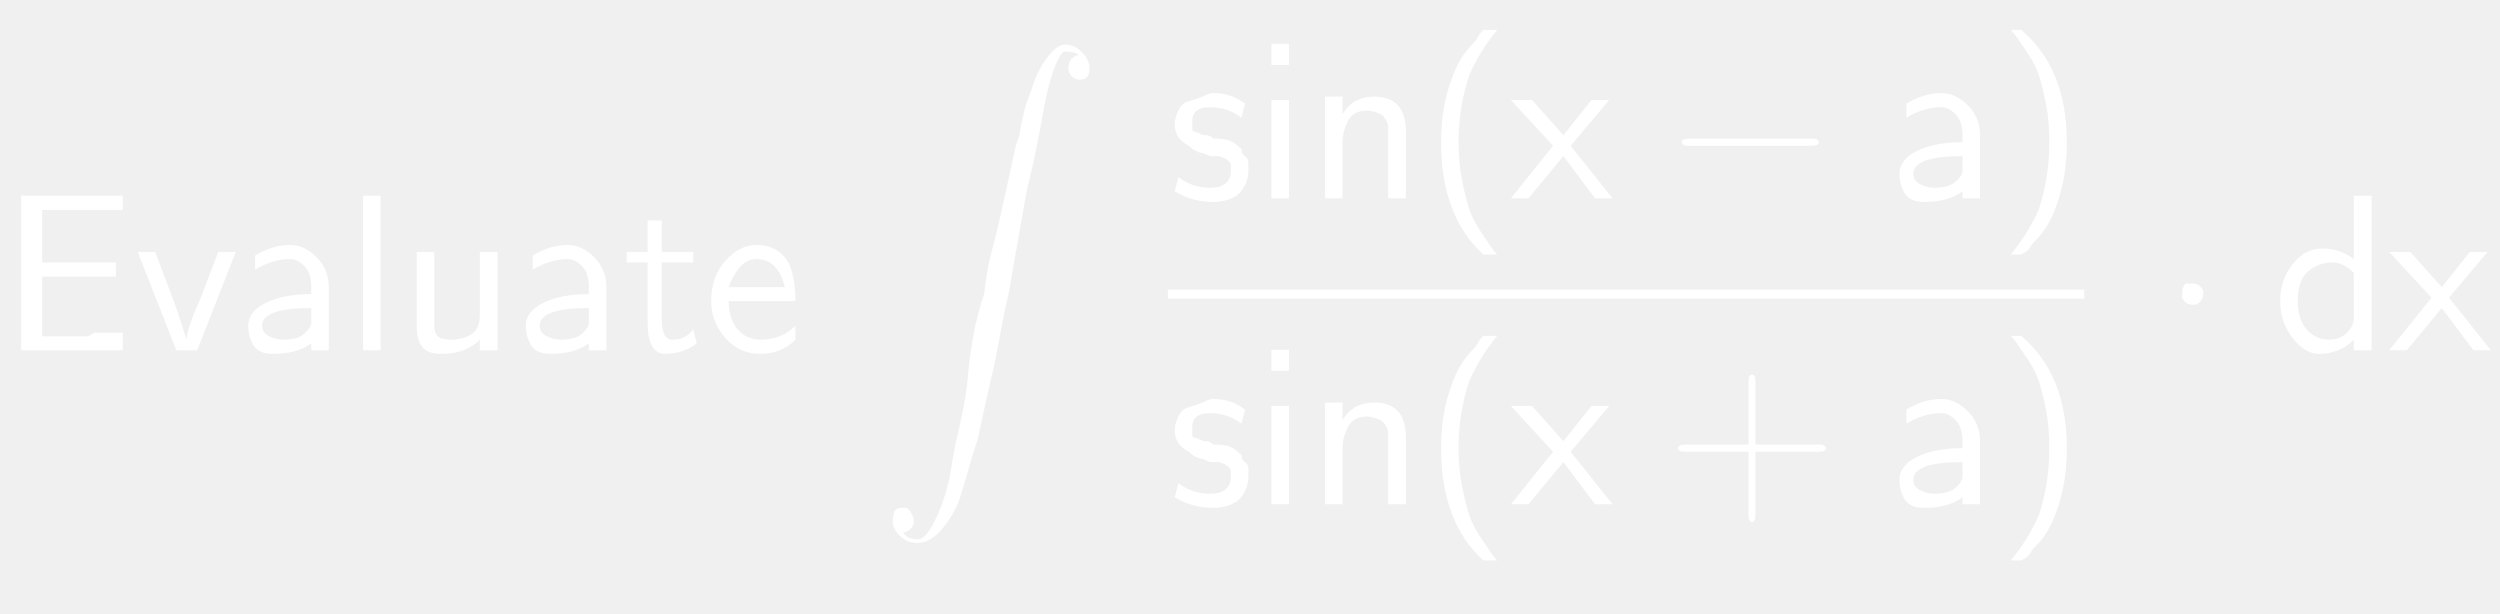
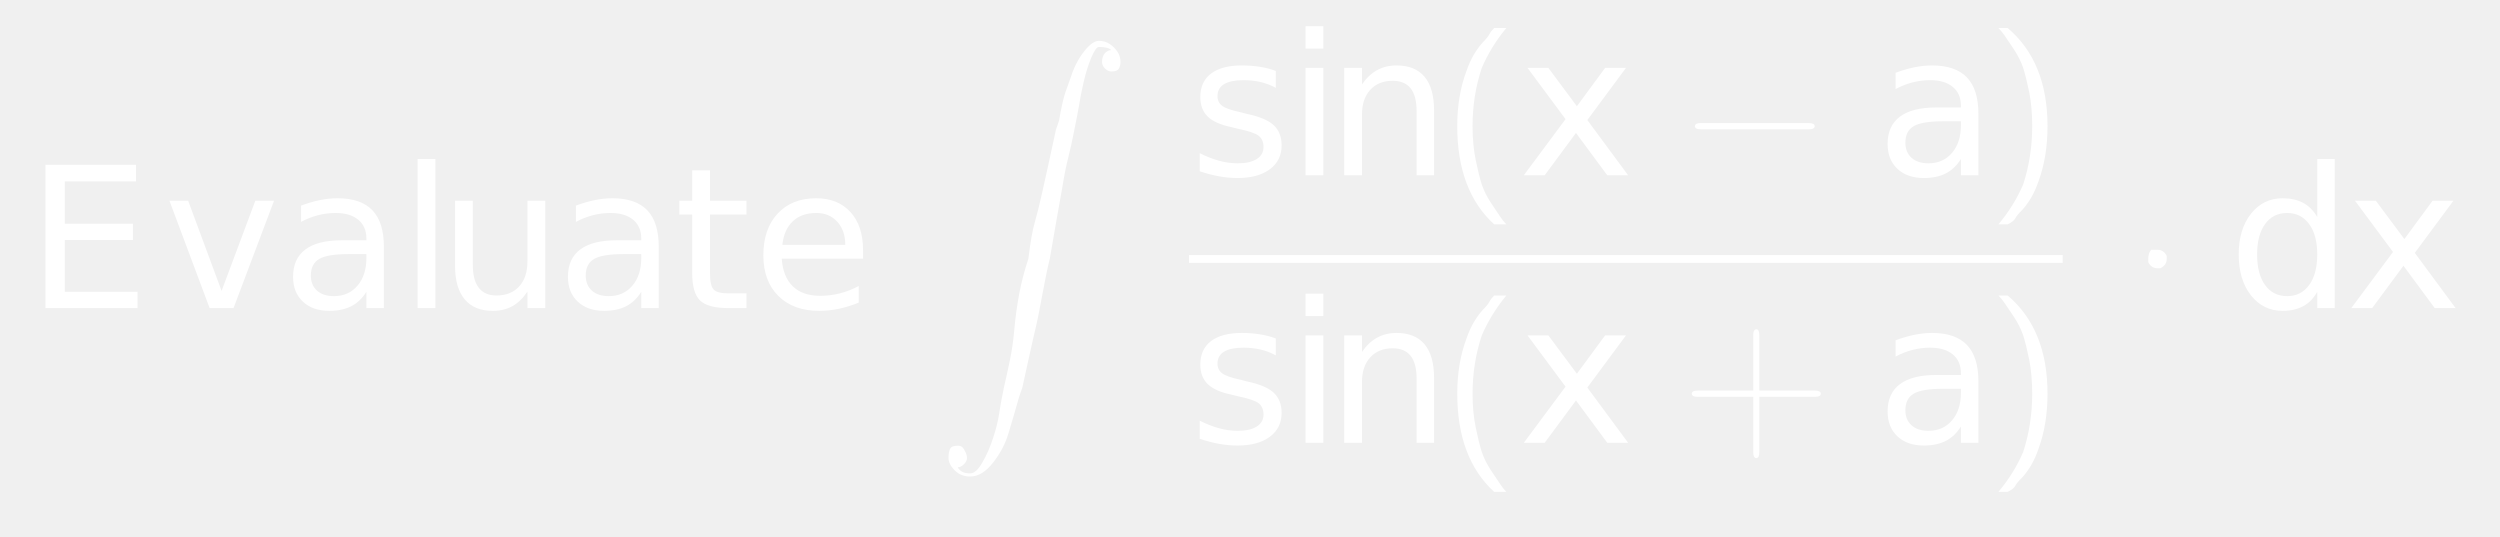
- <svg xmlns="http://www.w3.org/2000/svg" style="fill-opacity:1; color-rendering:auto; color-interpolation:auto; stroke:black; text-rendering:auto; stroke-linecap:square; stroke-miterlimit:10; stroke-opacity:1; shape-rendering:auto; fill:black; stroke-dasharray:none; font-weight:normal; stroke-width:1; font-family:'Dialog'; font-style:normal; stroke-linejoin:miter; font-size:12; stroke-dashoffset:0; image-rendering:auto;" width="167" height="41">
+ <svg xmlns="http://www.w3.org/2000/svg" style="fill-opacity:1; color-rendering:auto; color-interpolation:auto; stroke:black; text-rendering:auto; stroke-linecap:square; stroke-miterlimit:10; stroke-opacity:1; shape-rendering:auto; fill:black; stroke-dasharray:none; font-weight:normal; stroke-width:1; font-family:'Dialog'; font-style:normal; stroke-linejoin:miter; font-size:12; stroke-dashoffset:0; image-rendering:auto;" width="191" height="41">
  <defs id="genericDefs" />
  <g>
-     <g transform="scale(15,15) translate(0,1.5598)" style="font-size:1; fill:white; text-rendering:geometricPrecision; color-rendering:optimizeQuality; image-rendering:optimizeQuality; font-family:'jlm_cmss10'; color-interpolation:linearRGB; stroke:white;">
-       <path style="stroke:none;" d="M0.516 -0.328 L0.188 -0.328 L0.188 -0.062 L0.391 -0.062 Q0.391 -0.062 0.406 -0.07 Q0.422 -0.078 0.422 -0.078 L0.547 -0.078 L0.547 0 L0.094 0 L0.094 -0.688 L0.547 -0.688 L0.547 -0.625 L0.359 -0.625 Q0.344 -0.625 0.336 -0.625 Q0.328 -0.625 0.328 -0.625 L0.188 -0.625 L0.188 -0.391 L0.516 -0.391 L0.516 -0.328 Z" />
+     <g transform="scale(15,15) translate(0.1333,1.5692) scale(0.1,0.1)" style="fill:white; text-rendering:geometricPrecision; color-rendering:optimizeQuality; image-rendering:optimizeQuality; color-interpolation:linearRGB; stroke:white;">
+       <path style="stroke:none;" d="M0.984 -7.297 L5.594 -7.297 L5.594 -6.453 L1.969 -6.453 L1.969 -4.297 L5.438 -4.297 L5.438 -3.469 L1.969 -3.469 L1.969 -0.828 L5.672 -0.828 L5.672 0 L0.984 0 L0.984 -7.297 ZM7.297 -5.469 L8.25 -5.469 L9.953 -0.875 L11.672 -5.469 L12.625 -5.469 L10.562 0 L9.344 0 L7.297 -5.469 ZM16.422 -2.75 Q15.344 -2.75 14.922 -2.5 Q14.5 -2.25 14.5 -1.656 Q14.5 -1.172 14.812 -0.891 Q15.125 -0.609 15.672 -0.609 Q16.422 -0.609 16.875 -1.141 Q17.328 -1.672 17.328 -2.547 L17.328 -2.75 L16.422 -2.75 ZM18.219 -3.125 L18.219 0 L17.328 0 L17.328 -0.828 Q17.016 -0.328 16.555 -0.094 Q16.094 0.141 15.438 0.141 Q14.594 0.141 14.094 -0.328 Q13.594 -0.797 13.594 -1.594 Q13.594 -2.516 14.219 -2.984 Q14.844 -3.453 16.062 -3.453 L17.328 -3.453 L17.328 -3.547 Q17.328 -4.156 16.914 -4.5 Q16.5 -4.844 15.766 -4.844 Q15.297 -4.844 14.852 -4.727 Q14.406 -4.609 14 -4.391 L14 -5.219 Q14.5 -5.406 14.961 -5.5 Q15.422 -5.594 15.859 -5.594 Q17.047 -5.594 17.633 -4.984 Q18.219 -4.375 18.219 -3.125 ZM19.938 -7.594 L20.844 -7.594 L20.844 0 L19.938 0 L19.938 -7.594 ZM21.844 -2.156 L21.844 -5.469 L22.75 -5.469 L22.75 -2.188 Q22.75 -1.422 23.055 -1.031 Q23.359 -0.641 23.953 -0.641 Q24.688 -0.641 25.109 -1.102 Q25.531 -1.562 25.531 -2.375 L25.531 -5.469 L26.438 -5.469 L26.438 0 L25.531 0 L25.531 -0.844 Q25.203 -0.344 24.773 -0.102 Q24.344 0.141 23.766 0.141 Q22.828 0.141 22.336 -0.445 Q21.844 -1.031 21.844 -2.156 ZM30.422 -2.75 Q29.344 -2.75 28.922 -2.5 Q28.5 -2.25 28.5 -1.656 Q28.5 -1.172 28.812 -0.891 Q29.125 -0.609 29.672 -0.609 Q30.422 -0.609 30.875 -1.141 Q31.328 -1.672 31.328 -2.547 L31.328 -2.75 L30.422 -2.75 ZM32.219 -3.125 L32.219 0 L31.328 0 L31.328 -0.828 Q31.016 -0.328 30.555 -0.094 Q30.094 0.141 29.438 0.141 Q28.594 0.141 28.094 -0.328 Q27.594 -0.797 27.594 -1.594 Q27.594 -2.516 28.219 -2.984 Q28.844 -3.453 30.062 -3.453 L31.328 -3.453 L31.328 -3.547 Q31.328 -4.156 30.914 -4.5 Q30.5 -4.844 29.766 -4.844 Q29.297 -4.844 28.852 -4.727 Q28.406 -4.609 28 -4.391 L28 -5.219 Q28.5 -5.406 28.961 -5.5 Q29.422 -5.594 29.859 -5.594 Q31.047 -5.594 31.633 -4.984 Q32.219 -4.375 32.219 -3.125 ZM34.828 -7.016 L34.828 -5.469 L36.688 -5.469 L36.688 -4.766 L34.828 -4.766 L34.828 -1.797 Q34.828 -1.141 35.016 -0.945 Q35.203 -0.75 35.766 -0.75 L36.688 -0.75 L36.688 0 L35.766 0 Q34.719 0 34.32 -0.391 Q33.922 -0.781 33.922 -1.797 L33.922 -4.766 L33.266 -4.766 L33.266 -5.469 L33.922 -5.469 L33.922 -7.016 L34.828 -7.016 ZM42.625 -2.953 L42.625 -2.516 L38.484 -2.516 Q38.547 -1.594 39.047 -1.109 Q39.547 -0.625 40.438 -0.625 Q40.953 -0.625 41.445 -0.75 Q41.938 -0.875 42.406 -1.125 L42.406 -0.281 Q41.922 -0.078 41.414 0.031 Q40.906 0.141 40.391 0.141 Q39.078 0.141 38.312 -0.617 Q37.547 -1.375 37.547 -2.688 Q37.547 -4.031 38.273 -4.812 Q39 -5.594 40.234 -5.594 Q41.344 -5.594 41.984 -4.891 Q42.625 -4.188 42.625 -2.953 ZM41.719 -3.219 Q41.719 -3.953 41.312 -4.398 Q40.906 -4.844 40.25 -4.844 Q39.484 -4.844 39.039 -4.414 Q38.594 -3.984 38.516 -3.219 L41.719 -3.219 Z" />
+       <path d="M0.109 2.172 Q0.125 2.203 0.172 2.203 Q0.203 2.203 0.234 2.148 Q0.266 2.094 0.289 2.023 Q0.312 1.953 0.32 1.898 Q0.328 1.844 0.344 1.766 Q0.359 1.703 0.375 1.625 Q0.391 1.547 0.398 1.461 Q0.406 1.375 0.422 1.289 Q0.438 1.203 0.469 1.109 Q0.484 0.984 0.5 0.93 Q0.516 0.875 0.539 0.773 Q0.562 0.672 0.57 0.633 Q0.578 0.594 0.609 0.453 L0.625 0.406 Q0.641 0.312 0.656 0.266 Q0.672 0.219 0.695 0.156 Q0.719 0.094 0.758 0.047 Q0.797 0 0.828 0 Q0.859 0 0.883 0.016 Q0.906 0.031 0.922 0.055 Q0.938 0.078 0.938 0.109 Q0.938 0.125 0.93 0.141 Q0.922 0.156 0.891 0.156 Q0.875 0.156 0.859 0.141 Q0.844 0.125 0.844 0.109 Q0.844 0.078 0.859 0.062 Q0.875 0.047 0.891 0.047 Q0.875 0.031 0.828 0.031 Q0.812 0.031 0.789 0.086 Q0.766 0.141 0.75 0.211 Q0.734 0.281 0.727 0.328 Q0.719 0.375 0.703 0.453 Q0.688 0.531 0.672 0.594 Q0.656 0.656 0.641 0.75 Q0.625 0.844 0.609 0.93 Q0.594 1.016 0.578 1.109 Q0.562 1.172 0.539 1.297 Q0.516 1.422 0.508 1.453 Q0.5 1.484 0.469 1.625 Q0.438 1.766 0.438 1.766 L0.422 1.812 Q0.391 1.922 0.367 2 Q0.344 2.078 0.289 2.148 Q0.234 2.219 0.172 2.219 Q0.125 2.219 0.094 2.188 Q0.062 2.156 0.062 2.125 Q0.062 2.094 0.07 2.078 Q0.078 2.062 0.109 2.062 Q0.125 2.062 0.133 2.07 Q0.141 2.078 0.148 2.094 Q0.156 2.109 0.156 2.125 Q0.156 2.141 0.141 2.156 Q0.125 2.172 0.109 2.172 Z" style="stroke:none;" transform="scale(10,10) translate(4.6358,-1.3611)" />
    </g>
-     <g transform="matrix(15,0,0,15,0,0) translate(0.5972,1.5598)" style="font-size:1; fill:white; text-rendering:geometricPrecision; color-rendering:optimizeQuality; image-rendering:optimizeQuality; font-family:'jlm_cmss10'; color-interpolation:linearRGB; stroke:white;">
-       <path style="stroke:none;" d="M0.453 -0.438 L0.281 0 L0.188 0 L0.016 -0.438 L0.094 -0.438 L0.188 -0.188 Q0.219 -0.094 0.234 -0.047 L0.234 -0.047 Q0.234 -0.094 0.297 -0.234 L0.375 -0.438 L0.453 -0.438 Z" />
+     <g transform="matrix(15,0,0,15,0,0) translate(6.0558,0.8927) scale(0.1,0.1)" style="font-size:1; fill:white; text-rendering:geometricPrecision; color-rendering:optimizeQuality; image-rendering:optimizeQuality; font-family:'jlm_cmex10'; color-interpolation:linearRGB; stroke:white;">
+       <path style="stroke:none;" d="M4.422 -5.312 L4.422 -4.453 Q4.047 -4.656 3.641 -4.75 Q3.234 -4.844 2.781 -4.844 Q2.125 -4.844 1.789 -4.641 Q1.453 -4.438 1.453 -4.031 Q1.453 -3.719 1.688 -3.539 Q1.922 -3.359 2.656 -3.203 L2.953 -3.125 Q3.922 -2.922 4.32 -2.547 Q4.719 -2.172 4.719 -1.516 Q4.719 -0.75 4.117 -0.305 Q3.516 0.141 2.469 0.141 Q2.016 0.141 1.539 0.055 Q1.062 -0.031 0.547 -0.203 L0.547 -1.125 Q1.047 -0.875 1.523 -0.742 Q2 -0.609 2.484 -0.609 Q3.109 -0.609 3.453 -0.828 Q3.797 -1.047 3.797 -1.438 Q3.797 -1.812 3.555 -2.008 Q3.312 -2.203 2.469 -2.375 L2.156 -2.453 Q1.328 -2.625 0.953 -2.992 Q0.578 -3.359 0.578 -3.984 Q0.578 -4.766 1.125 -5.18 Q1.672 -5.594 2.688 -5.594 Q3.172 -5.594 3.617 -5.523 Q4.062 -5.453 4.422 -5.312 ZM5.938 -5.469 L6.844 -5.469 L6.844 0 L5.938 0 L5.938 -5.469 ZM5.938 -7.594 L6.844 -7.594 L6.844 -6.453 L5.938 -6.453 L5.938 -7.594 ZM12.484 -3.297 L12.484 0 L11.594 0 L11.594 -3.266 Q11.594 -4.047 11.289 -4.43 Q10.984 -4.812 10.375 -4.812 Q9.656 -4.812 9.234 -4.352 Q8.812 -3.891 8.812 -3.094 L8.812 0 L7.906 0 L7.906 -5.469 L8.812 -5.469 L8.812 -4.625 Q9.141 -5.109 9.578 -5.352 Q10.016 -5.594 10.578 -5.594 Q11.516 -5.594 12 -5.016 Q12.484 -4.438 12.484 -3.297 Z" />
+       <path d="M0.266 -0.75 L0.328 -0.75 Q0.25 -0.656 0.203 -0.547 Q0.156 -0.406 0.156 -0.25 Q0.156 -0.156 0.172 -0.078 Q0.188 0 0.203 0.047 Q0.219 0.094 0.25 0.141 Q0.281 0.188 0.297 0.211 Q0.312 0.234 0.328 0.25 L0.266 0.25 Q0.078 0.078 0.078 -0.25 Q0.078 -0.406 0.125 -0.531 Q0.141 -0.578 0.164 -0.617 Q0.188 -0.656 0.211 -0.68 Q0.234 -0.703 0.242 -0.719 Q0.25 -0.734 0.266 -0.75 Z" style="stroke:none;" transform="scale(10,10) translate(1.2884,0)" />
    </g>
-     <g transform="matrix(15,0,0,15,0,0) translate(1.0583,1.5598)" style="font-size:1; fill:white; text-rendering:geometricPrecision; color-rendering:optimizeQuality; image-rendering:optimizeQuality; font-family:'jlm_cmss10'; color-interpolation:linearRGB; stroke:white;">
-       <path style="stroke:none;" d="M0.406 -0.281 L0.406 0 L0.328 0 L0.328 -0.031 Q0.266 0.016 0.156 0.016 Q0.094 0.016 0.07 -0.023 Q0.047 -0.062 0.047 -0.109 Q0.047 -0.172 0.125 -0.211 Q0.203 -0.25 0.328 -0.25 L0.328 -0.281 Q0.328 -0.344 0.297 -0.375 Q0.266 -0.406 0.234 -0.406 Q0.156 -0.406 0.078 -0.359 L0.078 -0.422 Q0.156 -0.469 0.234 -0.469 Q0.297 -0.469 0.352 -0.414 Q0.406 -0.359 0.406 -0.281 ZM0.328 -0.125 L0.328 -0.188 Q0.109 -0.188 0.109 -0.109 Q0.109 -0.078 0.141 -0.062 Q0.172 -0.047 0.203 -0.047 Q0.25 -0.047 0.281 -0.062 Q0.328 -0.094 0.328 -0.125 Z" />
+     <g transform="matrix(15,0,0,15,0,0) translate(7.7332,0.8927) scale(0.1,0.1)" style="font-size:1; fill:white; text-rendering:geometricPrecision; color-rendering:optimizeQuality; image-rendering:optimizeQuality; font-family:'jlm_cmss10'; color-interpolation:linearRGB; stroke:white;">
+       <path style="stroke:none;" d="M5.484 -5.469 L3.516 -2.812 L5.594 0 L4.531 0 L2.938 -2.156 L1.344 0 L0.281 0 L2.406 -2.859 L0.469 -5.469 L1.531 -5.469 L2.984 -3.516 L4.422 -5.469 L5.484 -5.469 Z" />
+       <path d="M0.656 -0.234 L0.109 -0.234 Q0.078 -0.234 0.078 -0.25 Q0.078 -0.266 0.109 -0.266 L0.656 -0.266 Q0.688 -0.266 0.688 -0.25 Q0.688 -0.234 0.656 -0.234 Z" style="stroke:none;" transform="scale(10,10) translate(0.8216,0)" />
    </g>
-     <g transform="matrix(15,0,0,15,0,0) translate(1.5389,1.5598)" style="font-size:1; fill:white; text-rendering:geometricPrecision; color-rendering:optimizeQuality; image-rendering:optimizeQuality; font-family:'jlm_cmss10'; color-interpolation:linearRGB; stroke:white;">
-       <path style="stroke:none;" d="M0.156 -0.688 L0.156 0 L0.078 0 L0.078 -0.688 L0.156 -0.688 Z" />
-     </g>
-     <g transform="matrix(15,0,0,15,0,0) translate(1.7778,1.5598)" style="font-size:1; fill:white; text-rendering:geometricPrecision; color-rendering:optimizeQuality; image-rendering:optimizeQuality; font-family:'jlm_cmss10'; color-interpolation:linearRGB; stroke:white;">
-       <path style="stroke:none;" d="M0.438 -0.438 L0.438 0 L0.359 0 L0.359 -0.047 Q0.297 0.016 0.188 0.016 Q0.125 0.016 0.102 -0.016 Q0.078 -0.047 0.078 -0.109 L0.078 -0.438 L0.156 -0.438 L0.156 -0.109 Q0.156 -0.078 0.172 -0.062 Q0.188 -0.047 0.234 -0.047 Q0.281 -0.047 0.32 -0.07 Q0.359 -0.094 0.359 -0.156 L0.359 -0.438 L0.438 -0.438 Z" />
-     </g>
-     <g transform="matrix(15,0,0,15,0,0) translate(2.2945,1.5598)" style="font-size:1; fill:white; text-rendering:geometricPrecision; color-rendering:optimizeQuality; image-rendering:optimizeQuality; font-family:'jlm_cmss10'; color-interpolation:linearRGB; stroke:white;">
-       <path style="stroke:none;" d="M0.406 -0.281 L0.406 0 L0.328 0 L0.328 -0.031 Q0.266 0.016 0.156 0.016 Q0.094 0.016 0.07 -0.023 Q0.047 -0.062 0.047 -0.109 Q0.047 -0.172 0.125 -0.211 Q0.203 -0.25 0.328 -0.25 L0.328 -0.281 Q0.328 -0.344 0.297 -0.375 Q0.266 -0.406 0.234 -0.406 Q0.156 -0.406 0.078 -0.359 L0.078 -0.422 Q0.156 -0.469 0.234 -0.469 Q0.297 -0.469 0.352 -0.414 Q0.406 -0.359 0.406 -0.281 ZM0.328 -0.125 L0.328 -0.188 Q0.109 -0.188 0.109 -0.109 Q0.109 -0.078 0.141 -0.062 Q0.172 -0.047 0.203 -0.047 Q0.25 -0.047 0.281 -0.062 Q0.328 -0.094 0.328 -0.125 Z" />
-     </g>
-     <g transform="matrix(15,0,0,15,0,0) translate(2.775,1.5598)" style="font-size:1; fill:white; text-rendering:geometricPrecision; color-rendering:optimizeQuality; image-rendering:optimizeQuality; font-family:'jlm_cmss10'; color-interpolation:linearRGB; stroke:white;">
-       <path style="stroke:none;" d="M0.172 -0.391 L0.172 -0.141 Q0.172 -0.047 0.219 -0.047 Q0.281 -0.047 0.312 -0.094 L0.328 -0.031 Q0.266 0.016 0.188 0.016 Q0.109 0.016 0.109 -0.125 L0.109 -0.391 L0.016 -0.391 L0.016 -0.438 L0.109 -0.438 L0.109 -0.578 L0.172 -0.578 L0.172 -0.438 L0.312 -0.438 L0.312 -0.391 L0.172 -0.391 Z" />
-     </g>
-     <g transform="matrix(15,0,0,15,0,0) translate(3.1361,1.5598)" style="font-size:1; fill:white; text-rendering:geometricPrecision; color-rendering:optimizeQuality; image-rendering:optimizeQuality; font-family:'jlm_cmss10'; color-interpolation:linearRGB; stroke:white;">
-       <path style="stroke:none;" d="M0.406 -0.219 L0.109 -0.219 Q0.109 -0.141 0.148 -0.094 Q0.188 -0.047 0.25 -0.047 Q0.344 -0.047 0.406 -0.109 L0.406 -0.047 Q0.344 0.016 0.25 0.016 Q0.156 0.016 0.094 -0.055 Q0.031 -0.125 0.031 -0.219 Q0.031 -0.328 0.094 -0.398 Q0.156 -0.469 0.234 -0.469 Q0.328 -0.469 0.375 -0.391 Q0.406 -0.328 0.406 -0.219 ZM0.109 -0.281 L0.359 -0.281 Q0.344 -0.344 0.312 -0.375 Q0.281 -0.406 0.234 -0.406 Q0.188 -0.406 0.156 -0.367 Q0.125 -0.328 0.109 -0.281 Z" />
-     </g>
-     <g transform="matrix(15,0,0,15,0,0) translate(3.9139,0.1987)" style="font-size:1; fill:white; text-rendering:geometricPrecision; color-rendering:optimizeQuality; image-rendering:optimizeQuality; font-family:'jlm_cmex10'; color-interpolation:linearRGB; stroke:white;">
-       <path style="stroke:none;" d="M0.109 2.172 Q0.125 2.203 0.172 2.203 Q0.203 2.203 0.234 2.148 Q0.266 2.094 0.289 2.023 Q0.312 1.953 0.32 1.898 Q0.328 1.844 0.344 1.766 Q0.359 1.703 0.375 1.625 Q0.391 1.547 0.398 1.461 Q0.406 1.375 0.422 1.289 Q0.438 1.203 0.469 1.109 Q0.484 0.984 0.5 0.93 Q0.516 0.875 0.539 0.773 Q0.562 0.672 0.57 0.633 Q0.578 0.594 0.609 0.453 L0.625 0.406 Q0.641 0.312 0.656 0.266 Q0.672 0.219 0.695 0.156 Q0.719 0.094 0.758 0.047 Q0.797 0 0.828 0 Q0.859 0 0.883 0.016 Q0.906 0.031 0.922 0.055 Q0.938 0.078 0.938 0.109 Q0.938 0.125 0.93 0.141 Q0.922 0.156 0.891 0.156 Q0.875 0.156 0.859 0.141 Q0.844 0.125 0.844 0.109 Q0.844 0.078 0.859 0.062 Q0.875 0.047 0.891 0.047 Q0.875 0.031 0.828 0.031 Q0.812 0.031 0.789 0.086 Q0.766 0.141 0.75 0.211 Q0.734 0.281 0.727 0.328 Q0.719 0.375 0.703 0.453 Q0.688 0.531 0.672 0.594 Q0.656 0.656 0.641 0.75 Q0.625 0.844 0.609 0.93 Q0.594 1.016 0.578 1.109 Q0.562 1.172 0.539 1.297 Q0.516 1.422 0.508 1.453 Q0.5 1.484 0.469 1.625 Q0.438 1.766 0.438 1.766 L0.422 1.812 Q0.391 1.922 0.367 2 Q0.344 2.078 0.289 2.148 Q0.234 2.219 0.172 2.219 Q0.125 2.219 0.094 2.188 Q0.062 2.156 0.062 2.125 Q0.062 2.094 0.07 2.078 Q0.078 2.062 0.109 2.062 Q0.125 2.062 0.133 2.07 Q0.141 2.078 0.148 2.094 Q0.156 2.109 0.156 2.125 Q0.156 2.141 0.141 2.156 Q0.125 2.172 0.109 2.172 Z" />
-     </g>
-     <g transform="matrix(15,0,0,15,0,0) translate(5.2006,0.8833)" style="font-size:1; fill:white; text-rendering:geometricPrecision; color-rendering:optimizeQuality; image-rendering:optimizeQuality; font-family:'jlm_cmss10'; color-interpolation:linearRGB; stroke:white;">
-       <path style="stroke:none;" d="M0.344 -0.422 L0.328 -0.359 Q0.266 -0.406 0.188 -0.406 Q0.109 -0.406 0.109 -0.344 Q0.109 -0.328 0.109 -0.312 Q0.109 -0.297 0.117 -0.297 Q0.125 -0.297 0.141 -0.289 Q0.156 -0.281 0.172 -0.281 Q0.188 -0.281 0.203 -0.266 Q0.25 -0.266 0.273 -0.258 Q0.297 -0.25 0.328 -0.219 L0.328 -0.219 Q0.328 -0.203 0.336 -0.195 Q0.344 -0.188 0.352 -0.18 Q0.359 -0.172 0.359 -0.156 Q0.359 -0.141 0.359 -0.125 Q0.359 -0.062 0.312 -0.016 Q0.266 0.016 0.203 0.016 Q0.109 0.016 0.031 -0.031 L0.047 -0.094 Q0.109 -0.047 0.188 -0.047 Q0.281 -0.047 0.281 -0.125 Q0.281 -0.141 0.281 -0.148 Q0.281 -0.156 0.273 -0.164 Q0.266 -0.172 0.25 -0.18 Q0.234 -0.188 0.219 -0.188 Q0.203 -0.188 0.188 -0.188 Q0.156 -0.203 0.148 -0.203 Q0.141 -0.203 0.125 -0.211 Q0.109 -0.219 0.094 -0.234 Q0.031 -0.266 0.031 -0.328 Q0.031 -0.359 0.047 -0.391 Q0.062 -0.422 0.086 -0.43 Q0.109 -0.438 0.133 -0.445 Q0.156 -0.453 0.172 -0.461 Q0.188 -0.469 0.203 -0.469 Q0.281 -0.469 0.344 -0.422 Z" />
-     </g>
-     <g transform="matrix(15,0,0,15,0,0) translate(5.5839,0.8833)" style="font-size:1; fill:white; text-rendering:geometricPrecision; color-rendering:optimizeQuality; image-rendering:optimizeQuality; font-family:'jlm_cmss10'; color-interpolation:linearRGB; stroke:white;">
-       <path style="stroke:none;" d="M0.156 -0.688 L0.156 -0.594 L0.078 -0.594 L0.078 -0.688 L0.156 -0.688 ZM0.156 -0.438 L0.156 0 L0.078 0 L0.078 -0.438 L0.156 -0.438 Z" />
-     </g>
-     <g transform="matrix(15,0,0,15,0,0) translate(5.8228,0.8833)" style="font-size:1; fill:white; text-rendering:geometricPrecision; color-rendering:optimizeQuality; image-rendering:optimizeQuality; font-family:'jlm_cmss10'; color-interpolation:linearRGB; stroke:white;">
-       <path style="stroke:none;" d="M0.438 -0.297 L0.438 0 L0.359 0 L0.359 -0.297 Q0.359 -0.312 0.359 -0.32 Q0.359 -0.328 0.352 -0.344 Q0.344 -0.359 0.336 -0.367 Q0.328 -0.375 0.305 -0.383 Q0.281 -0.391 0.266 -0.391 Q0.203 -0.391 0.18 -0.344 Q0.156 -0.297 0.156 -0.25 L0.156 0 L0.078 0 L0.078 -0.453 L0.156 -0.453 L0.156 -0.375 Q0.203 -0.453 0.297 -0.453 Q0.438 -0.453 0.438 -0.297 Z" />
-     </g>
-     <g transform="matrix(15,0,0,15,0,0) translate(6.3395,0.8833)" style="font-size:1; fill:white; text-rendering:geometricPrecision; color-rendering:optimizeQuality; image-rendering:optimizeQuality; font-family:'jlm_cmss10'; color-interpolation:linearRGB; stroke:white;">
-       <path style="stroke:none;" d="M0.266 -0.75 L0.328 -0.75 Q0.25 -0.656 0.203 -0.547 Q0.156 -0.406 0.156 -0.25 Q0.156 -0.156 0.172 -0.078 Q0.188 0 0.203 0.047 Q0.219 0.094 0.25 0.141 Q0.281 0.188 0.297 0.211 Q0.312 0.234 0.328 0.25 L0.266 0.25 Q0.078 0.078 0.078 -0.25 Q0.078 -0.406 0.125 -0.531 Q0.141 -0.578 0.164 -0.617 Q0.188 -0.656 0.211 -0.68 Q0.234 -0.703 0.242 -0.719 Q0.25 -0.734 0.266 -0.75 Z" />
-     </g>
-     <g transform="matrix(15,0,0,15,0,0) translate(6.7284,0.8833)" style="font-size:1; fill:white; text-rendering:geometricPrecision; color-rendering:optimizeQuality; image-rendering:optimizeQuality; font-family:'jlm_cmss10'; color-interpolation:linearRGB; stroke:white;">
-       <path style="stroke:none;" d="M0.266 -0.234 L0.453 0 L0.375 0 L0.234 -0.188 L0.078 0 L0 0 L0.188 -0.234 L0 -0.438 L0.094 -0.438 L0.234 -0.281 L0.359 -0.438 L0.438 -0.438 L0.266 -0.234 Z" />
-     </g>
-     <g transform="matrix(15,0,0,15,0,0) translate(7.4117,0.8833)" style="font-size:1; fill:white; text-rendering:geometricPrecision; color-rendering:optimizeQuality; image-rendering:optimizeQuality; font-family:'jlm_cmsy10'; color-interpolation:linearRGB; stroke:white;">
-       <path style="stroke:none;" d="M0.656 -0.234 L0.109 -0.234 Q0.078 -0.234 0.078 -0.25 Q0.078 -0.266 0.109 -0.266 L0.656 -0.266 Q0.688 -0.266 0.688 -0.25 Q0.688 -0.234 0.656 -0.234 Z" />
-     </g>
-     <g transform="matrix(15,0,0,15,0,0) translate(8.4117,0.8833)" style="font-size:1; fill:white; text-rendering:geometricPrecision; color-rendering:optimizeQuality; image-rendering:optimizeQuality; font-family:'jlm_cmss10'; color-interpolation:linearRGB; stroke:white;">
-       <path style="stroke:none;" d="M0.406 -0.281 L0.406 0 L0.328 0 L0.328 -0.031 Q0.266 0.016 0.156 0.016 Q0.094 0.016 0.07 -0.023 Q0.047 -0.062 0.047 -0.109 Q0.047 -0.172 0.125 -0.211 Q0.203 -0.25 0.328 -0.25 L0.328 -0.281 Q0.328 -0.344 0.297 -0.375 Q0.266 -0.406 0.234 -0.406 Q0.156 -0.406 0.078 -0.359 L0.078 -0.422 Q0.156 -0.469 0.234 -0.469 Q0.297 -0.469 0.352 -0.414 Q0.406 -0.359 0.406 -0.281 ZM0.328 -0.125 L0.328 -0.188 Q0.109 -0.188 0.109 -0.109 Q0.109 -0.078 0.141 -0.062 Q0.172 -0.047 0.203 -0.047 Q0.25 -0.047 0.281 -0.062 Q0.328 -0.094 0.328 -0.125 Z" />
-     </g>
-     <g transform="matrix(15,0,0,15,0,0) translate(8.8923,0.8833)" style="font-size:1; fill:white; text-rendering:geometricPrecision; color-rendering:optimizeQuality; image-rendering:optimizeQuality; font-family:'jlm_cmss10'; color-interpolation:linearRGB; stroke:white;">
-       <path style="stroke:none;" d="M0.109 0.25 L0.062 0.25 Q0.141 0.156 0.188 0.047 Q0.234 -0.094 0.234 -0.25 Q0.234 -0.344 0.219 -0.422 Q0.203 -0.5 0.188 -0.547 Q0.172 -0.594 0.141 -0.641 Q0.109 -0.688 0.094 -0.711 Q0.078 -0.734 0.062 -0.75 L0.109 -0.75 Q0.312 -0.578 0.312 -0.25 Q0.312 -0.094 0.266 0.031 Q0.25 0.078 0.227 0.117 Q0.203 0.156 0.18 0.18 Q0.156 0.203 0.148 0.219 Q0.141 0.234 0.109 0.25 Z" />
+     <g transform="matrix(15,0,0,15,0,0) translate(9.5548,0.8927) scale(0.1,0.1)" style="font-size:1; fill:white; text-rendering:geometricPrecision; color-rendering:optimizeQuality; image-rendering:optimizeQuality; font-family:'jlm_cmsy10'; color-interpolation:linearRGB; stroke:white;">
+       <path style="stroke:none;" d="M3.422 -2.75 Q2.344 -2.75 1.922 -2.5 Q1.5 -2.25 1.5 -1.656 Q1.5 -1.172 1.812 -0.891 Q2.125 -0.609 2.672 -0.609 Q3.422 -0.609 3.875 -1.141 Q4.328 -1.672 4.328 -2.547 L4.328 -2.75 L3.422 -2.75 ZM5.219 -3.125 L5.219 0 L4.328 0 L4.328 -0.828 Q4.016 -0.328 3.555 -0.094 Q3.094 0.141 2.438 0.141 Q1.594 0.141 1.094 -0.328 Q0.594 -0.797 0.594 -1.594 Q0.594 -2.516 1.219 -2.984 Q1.844 -3.453 3.062 -3.453 L4.328 -3.453 L4.328 -3.547 Q4.328 -4.156 3.914 -4.5 Q3.5 -4.844 2.766 -4.844 Q2.297 -4.844 1.852 -4.727 Q1.406 -4.609 1 -4.391 L1 -5.219 Q1.5 -5.406 1.961 -5.5 Q2.422 -5.594 2.859 -5.594 Q4.047 -5.594 4.633 -4.984 Q5.219 -4.375 5.219 -3.125 Z" />
+       <path d="M0.109 0.25 L0.062 0.25 Q0.141 0.156 0.188 0.047 Q0.234 -0.094 0.234 -0.25 Q0.234 -0.344 0.219 -0.422 Q0.203 -0.5 0.188 -0.547 Q0.172 -0.594 0.141 -0.641 Q0.109 -0.688 0.094 -0.711 Q0.078 -0.734 0.062 -0.75 L0.109 -0.75 Q0.312 -0.578 0.312 -0.25 Q0.312 -0.094 0.266 0.031 Q0.25 0.078 0.227 0.117 Q0.203 0.156 0.18 0.18 Q0.156 0.203 0.148 0.219 Q0.141 0.234 0.109 0.25 Z" style="stroke:none;" transform="scale(10,10) translate(0.5619,0)" />
    </g>
    <g transform="matrix(15,0,0,15,0,0)" style="font-size:1; fill:white; text-rendering:geometricPrecision; color-rendering:optimizeQuality; image-rendering:optimizeQuality; font-family:'jlm_cmss10'; color-interpolation:linearRGB; stroke:white;">
-       <rect x="5.201" width="4.081" height="0.04" y="1.29" style="stroke:none;" />
-       <path d="M0.344 -0.422 L0.328 -0.359 Q0.266 -0.406 0.188 -0.406 Q0.109 -0.406 0.109 -0.344 Q0.109 -0.328 0.109 -0.312 Q0.109 -0.297 0.117 -0.297 Q0.125 -0.297 0.141 -0.289 Q0.156 -0.281 0.172 -0.281 Q0.188 -0.281 0.203 -0.266 Q0.25 -0.266 0.273 -0.258 Q0.297 -0.25 0.328 -0.219 L0.328 -0.219 Q0.328 -0.203 0.336 -0.195 Q0.344 -0.188 0.352 -0.18 Q0.359 -0.172 0.359 -0.156 Q0.359 -0.141 0.359 -0.125 Q0.359 -0.062 0.312 -0.016 Q0.266 0.016 0.203 0.016 Q0.109 0.016 0.031 -0.031 L0.047 -0.094 Q0.109 -0.047 0.188 -0.047 Q0.281 -0.047 0.281 -0.125 Q0.281 -0.141 0.281 -0.148 Q0.281 -0.156 0.273 -0.164 Q0.266 -0.172 0.25 -0.18 Q0.234 -0.188 0.219 -0.188 Q0.203 -0.188 0.188 -0.188 Q0.156 -0.203 0.148 -0.203 Q0.141 -0.203 0.125 -0.211 Q0.109 -0.219 0.094 -0.234 Q0.031 -0.266 0.031 -0.328 Q0.031 -0.359 0.047 -0.391 Q0.062 -0.422 0.086 -0.43 Q0.109 -0.438 0.133 -0.445 Q0.156 -0.453 0.172 -0.461 Q0.188 -0.469 0.203 -0.469 Q0.281 -0.469 0.344 -0.422 Z" style="stroke:none;" transform="translate(5.2006,2.2458)" />
+       <rect x="6.056" width="4.45" height="0.04" y="1.299" style="stroke:none;" />
+       <path d="M4.422 -5.312 L4.422 -4.453 Q4.047 -4.656 3.641 -4.75 Q3.234 -4.844 2.781 -4.844 Q2.125 -4.844 1.789 -4.641 Q1.453 -4.438 1.453 -4.031 Q1.453 -3.719 1.688 -3.539 Q1.922 -3.359 2.656 -3.203 L2.953 -3.125 Q3.922 -2.922 4.32 -2.547 Q4.719 -2.172 4.719 -1.516 Q4.719 -0.75 4.117 -0.305 Q3.516 0.141 2.469 0.141 Q2.016 0.141 1.539 0.055 Q1.062 -0.031 0.547 -0.203 L0.547 -1.125 Q1.047 -0.875 1.523 -0.742 Q2 -0.609 2.484 -0.609 Q3.109 -0.609 3.453 -0.828 Q3.797 -1.047 3.797 -1.438 Q3.797 -1.812 3.555 -2.008 Q3.312 -2.203 2.469 -2.375 L2.156 -2.453 Q1.328 -2.625 0.953 -2.992 Q0.578 -3.359 0.578 -3.984 Q0.578 -4.766 1.125 -5.18 Q1.672 -5.594 2.688 -5.594 Q3.172 -5.594 3.617 -5.523 Q4.062 -5.453 4.422 -5.312 ZM5.938 -5.469 L6.844 -5.469 L6.844 0 L5.938 0 L5.938 -5.469 ZM5.938 -7.594 L6.844 -7.594 L6.844 -6.453 L5.938 -6.453 L5.938 -7.594 ZM12.484 -3.297 L12.484 0 L11.594 0 L11.594 -3.266 Q11.594 -4.047 11.289 -4.43 Q10.984 -4.812 10.375 -4.812 Q9.656 -4.812 9.234 -4.352 Q8.812 -3.891 8.812 -3.094 L8.812 0 L7.906 0 L7.906 -5.469 L8.812 -5.469 L8.812 -4.625 Q9.141 -5.109 9.578 -5.352 Q10.016 -5.594 10.578 -5.594 Q11.516 -5.594 12 -5.016 Q12.484 -4.438 12.484 -3.297 Z" style="stroke:none;" transform="translate(6.0558,2.2552) scale(0.1,0.1)" />
+       <path d="M0.266 -0.75 L0.328 -0.75 Q0.25 -0.656 0.203 -0.547 Q0.156 -0.406 0.156 -0.25 Q0.156 -0.156 0.172 -0.078 Q0.188 0 0.203 0.047 Q0.219 0.094 0.25 0.141 Q0.281 0.188 0.297 0.211 Q0.312 0.234 0.328 0.25 L0.266 0.25 Q0.078 0.078 0.078 -0.25 Q0.078 -0.406 0.125 -0.531 Q0.141 -0.578 0.164 -0.617 Q0.188 -0.656 0.211 -0.68 Q0.234 -0.703 0.242 -0.719 Q0.25 -0.734 0.266 -0.75 Z" style="stroke:none;" transform="translate(7.3443,2.2552)" />
    </g>
-     <g transform="matrix(15,0,0,15,0,0) translate(5.5839,2.2458)" style="font-size:1; fill:white; text-rendering:geometricPrecision; color-rendering:optimizeQuality; image-rendering:optimizeQuality; font-family:'jlm_cmss10'; color-interpolation:linearRGB; stroke:white;">
-       <path style="stroke:none;" d="M0.156 -0.688 L0.156 -0.594 L0.078 -0.594 L0.078 -0.688 L0.156 -0.688 ZM0.156 -0.438 L0.156 0 L0.078 0 L0.078 -0.438 L0.156 -0.438 Z" />
+     <g transform="matrix(15,0,0,15,0,0) translate(7.7332,2.2552) scale(0.1,0.1)" style="font-size:1; fill:white; text-rendering:geometricPrecision; color-rendering:optimizeQuality; image-rendering:optimizeQuality; font-family:'jlm_cmss10'; color-interpolation:linearRGB; stroke:white;">
+       <path style="stroke:none;" d="M5.484 -5.469 L3.516 -2.812 L5.594 0 L4.531 0 L2.938 -2.156 L1.344 0 L0.281 0 L2.406 -2.859 L0.469 -5.469 L1.531 -5.469 L2.984 -3.516 L4.422 -5.469 L5.484 -5.469 Z" />
+       <path d="M0.406 -0.234 L0.406 0.047 Q0.406 0.078 0.391 0.078 Q0.375 0.078 0.375 0.047 L0.375 -0.234 L0.094 -0.234 Q0.062 -0.234 0.062 -0.25 Q0.062 -0.266 0.094 -0.266 L0.375 -0.266 L0.375 -0.547 Q0.375 -0.578 0.391 -0.578 Q0.406 -0.578 0.406 -0.547 L0.406 -0.266 L0.688 -0.266 Q0.719 -0.266 0.719 -0.25 Q0.719 -0.234 0.688 -0.234 L0.406 -0.234 Z" style="stroke:none;" transform="scale(10,10) translate(0.8216,0)" />
    </g>
-     <g transform="matrix(15,0,0,15,0,0) translate(5.8228,2.2458)" style="font-size:1; fill:white; text-rendering:geometricPrecision; color-rendering:optimizeQuality; image-rendering:optimizeQuality; font-family:'jlm_cmss10'; color-interpolation:linearRGB; stroke:white;">
-       <path style="stroke:none;" d="M0.438 -0.297 L0.438 0 L0.359 0 L0.359 -0.297 Q0.359 -0.312 0.359 -0.32 Q0.359 -0.328 0.352 -0.344 Q0.344 -0.359 0.336 -0.367 Q0.328 -0.375 0.305 -0.383 Q0.281 -0.391 0.266 -0.391 Q0.203 -0.391 0.18 -0.344 Q0.156 -0.297 0.156 -0.25 L0.156 0 L0.078 0 L0.078 -0.453 L0.156 -0.453 L0.156 -0.375 Q0.203 -0.453 0.297 -0.453 Q0.438 -0.453 0.438 -0.297 Z" />
+     <g transform="matrix(15,0,0,15,0,0) translate(9.5548,2.2552) scale(0.1,0.1)" style="font-size:1; fill:white; text-rendering:geometricPrecision; color-rendering:optimizeQuality; image-rendering:optimizeQuality; font-family:'jlm_cmss10'; color-interpolation:linearRGB; stroke:white;">
+       <path style="stroke:none;" d="M3.422 -2.75 Q2.344 -2.75 1.922 -2.5 Q1.5 -2.25 1.5 -1.656 Q1.5 -1.172 1.812 -0.891 Q2.125 -0.609 2.672 -0.609 Q3.422 -0.609 3.875 -1.141 Q4.328 -1.672 4.328 -2.547 L4.328 -2.75 L3.422 -2.75 ZM5.219 -3.125 L5.219 0 L4.328 0 L4.328 -0.828 Q4.016 -0.328 3.555 -0.094 Q3.094 0.141 2.438 0.141 Q1.594 0.141 1.094 -0.328 Q0.594 -0.797 0.594 -1.594 Q0.594 -2.516 1.219 -2.984 Q1.844 -3.453 3.062 -3.453 L4.328 -3.453 L4.328 -3.547 Q4.328 -4.156 3.914 -4.5 Q3.5 -4.844 2.766 -4.844 Q2.297 -4.844 1.852 -4.727 Q1.406 -4.609 1 -4.391 L1 -5.219 Q1.5 -5.406 1.961 -5.5 Q2.422 -5.594 2.859 -5.594 Q4.047 -5.594 4.633 -4.984 Q5.219 -4.375 5.219 -3.125 Z" />
+       <path d="M0.109 0.25 L0.062 0.25 Q0.141 0.156 0.188 0.047 Q0.234 -0.094 0.234 -0.25 Q0.234 -0.344 0.219 -0.422 Q0.203 -0.5 0.188 -0.547 Q0.172 -0.594 0.141 -0.641 Q0.109 -0.688 0.094 -0.711 Q0.078 -0.734 0.062 -0.75 L0.109 -0.75 Q0.312 -0.578 0.312 -0.25 Q0.312 -0.094 0.266 0.031 Q0.25 0.078 0.227 0.117 Q0.203 0.156 0.18 0.18 Q0.156 0.203 0.148 0.219 Q0.141 0.234 0.109 0.25 Z" style="stroke:none;" transform="scale(10,10) translate(0.5619,0)" />
    </g>
-     <g transform="matrix(15,0,0,15,0,0) translate(6.3395,2.2458)" style="font-size:1; fill:white; text-rendering:geometricPrecision; color-rendering:optimizeQuality; image-rendering:optimizeQuality; font-family:'jlm_cmss10'; color-interpolation:linearRGB; stroke:white;">
-       <path style="stroke:none;" d="M0.266 -0.75 L0.328 -0.75 Q0.25 -0.656 0.203 -0.547 Q0.156 -0.406 0.156 -0.25 Q0.156 -0.156 0.172 -0.078 Q0.188 0 0.203 0.047 Q0.219 0.094 0.25 0.141 Q0.281 0.188 0.297 0.211 Q0.312 0.234 0.328 0.25 L0.266 0.25 Q0.078 0.078 0.078 -0.25 Q0.078 -0.406 0.125 -0.531 Q0.141 -0.578 0.164 -0.617 Q0.188 -0.656 0.211 -0.68 Q0.234 -0.703 0.242 -0.719 Q0.25 -0.734 0.266 -0.75 Z" />
-     </g>
-     <g transform="matrix(15,0,0,15,0,0) translate(6.7284,2.2458)" style="font-size:1; fill:white; text-rendering:geometricPrecision; color-rendering:optimizeQuality; image-rendering:optimizeQuality; font-family:'jlm_cmss10'; color-interpolation:linearRGB; stroke:white;">
-       <path style="stroke:none;" d="M0.266 -0.234 L0.453 0 L0.375 0 L0.234 -0.188 L0.078 0 L0 0 L0.188 -0.234 L0 -0.438 L0.094 -0.438 L0.234 -0.281 L0.359 -0.438 L0.438 -0.438 L0.266 -0.234 Z" />
-     </g>
-     <g transform="matrix(15,0,0,15,0,0) translate(7.4117,2.2458)" style="font-size:1; fill:white; text-rendering:geometricPrecision; color-rendering:optimizeQuality; image-rendering:optimizeQuality; font-family:'jlm_cmss10'; color-interpolation:linearRGB; stroke:white;">
-       <path style="stroke:none;" d="M0.406 -0.234 L0.406 0.047 Q0.406 0.078 0.391 0.078 Q0.375 0.078 0.375 0.047 L0.375 -0.234 L0.094 -0.234 Q0.062 -0.234 0.062 -0.25 Q0.062 -0.266 0.094 -0.266 L0.375 -0.266 L0.375 -0.547 Q0.375 -0.578 0.391 -0.578 Q0.406 -0.578 0.406 -0.547 L0.406 -0.266 L0.688 -0.266 Q0.719 -0.266 0.719 -0.25 Q0.719 -0.234 0.688 -0.234 L0.406 -0.234 Z" />
-     </g>
-     <g transform="matrix(15,0,0,15,0,0) translate(8.4117,2.2458)" style="font-size:1; fill:white; text-rendering:geometricPrecision; color-rendering:optimizeQuality; image-rendering:optimizeQuality; font-family:'jlm_cmss10'; color-interpolation:linearRGB; stroke:white;">
-       <path style="stroke:none;" d="M0.406 -0.281 L0.406 0 L0.328 0 L0.328 -0.031 Q0.266 0.016 0.156 0.016 Q0.094 0.016 0.07 -0.023 Q0.047 -0.062 0.047 -0.109 Q0.047 -0.172 0.125 -0.211 Q0.203 -0.25 0.328 -0.25 L0.328 -0.281 Q0.328 -0.344 0.297 -0.375 Q0.266 -0.406 0.234 -0.406 Q0.156 -0.406 0.078 -0.359 L0.078 -0.422 Q0.156 -0.469 0.234 -0.469 Q0.297 -0.469 0.352 -0.414 Q0.406 -0.359 0.406 -0.281 ZM0.328 -0.125 L0.328 -0.188 Q0.109 -0.188 0.109 -0.109 Q0.109 -0.078 0.141 -0.062 Q0.172 -0.047 0.203 -0.047 Q0.25 -0.047 0.281 -0.062 Q0.328 -0.094 0.328 -0.125 Z" />
-     </g>
-     <g transform="matrix(15,0,0,15,0,0) translate(8.8923,2.2458)" style="font-size:1; fill:white; text-rendering:geometricPrecision; color-rendering:optimizeQuality; image-rendering:optimizeQuality; font-family:'jlm_cmss10'; color-interpolation:linearRGB; stroke:white;">
-       <path style="stroke:none;" d="M0.109 0.25 L0.062 0.25 Q0.141 0.156 0.188 0.047 Q0.234 -0.094 0.234 -0.25 Q0.234 -0.344 0.219 -0.422 Q0.203 -0.5 0.188 -0.547 Q0.172 -0.594 0.141 -0.641 Q0.109 -0.688 0.094 -0.711 Q0.078 -0.734 0.062 -0.75 L0.109 -0.75 Q0.312 -0.578 0.312 -0.25 Q0.312 -0.094 0.266 0.031 Q0.25 0.078 0.227 0.117 Q0.203 0.156 0.18 0.18 Q0.156 0.203 0.148 0.219 Q0.141 0.234 0.109 0.25 Z" />
-     </g>
-     <g transform="matrix(15,0,0,15,0,0) translate(9.6234,1.5598)" style="font-size:1; fill:white; text-rendering:geometricPrecision; color-rendering:optimizeQuality; image-rendering:optimizeQuality; font-family:'jlm_cmsy10'; color-interpolation:linearRGB; stroke:white;">
+     <g transform="matrix(15,0,0,15,0,0) translate(10.8478,1.5692)" style="font-size:1; fill:white; text-rendering:geometricPrecision; color-rendering:optimizeQuality; image-rendering:optimizeQuality; font-family:'jlm_cmsy10'; color-interpolation:linearRGB; stroke:white;">
      <path style="stroke:none;" d="M0.188 -0.25 Q0.188 -0.219 0.156 -0.203 Q0.156 -0.203 0.141 -0.203 Q0.109 -0.203 0.094 -0.234 Q0.094 -0.234 0.094 -0.25 Q0.094 -0.281 0.109 -0.297 Q0.125 -0.297 0.141 -0.297 Q0.172 -0.297 0.188 -0.266 Q0.188 -0.266 0.188 -0.25 Z" />
    </g>
-     <g transform="matrix(15,0,0,15,0,0) translate(10.1234,1.5598)" style="font-size:1; fill:white; text-rendering:geometricPrecision; color-rendering:optimizeQuality; image-rendering:optimizeQuality; font-family:'jlm_cmss10'; color-interpolation:linearRGB; stroke:white;">
-       <path style="stroke:none;" d="M0.438 -0.688 L0.438 0 L0.359 0 L0.359 -0.047 Q0.297 0.016 0.203 0.016 Q0.141 0.016 0.086 -0.055 Q0.031 -0.125 0.031 -0.219 Q0.031 -0.312 0.086 -0.383 Q0.141 -0.453 0.219 -0.453 Q0.297 -0.453 0.359 -0.406 L0.359 -0.688 L0.438 -0.688 ZM0.359 -0.141 L0.359 -0.344 Q0.312 -0.391 0.266 -0.391 Q0.203 -0.391 0.156 -0.352 Q0.109 -0.312 0.109 -0.219 Q0.109 -0.141 0.148 -0.094 Q0.188 -0.047 0.25 -0.047 Q0.297 -0.047 0.328 -0.078 Q0.359 -0.109 0.359 -0.141 Z" />
-     </g>
-     <g transform="matrix(15,0,0,15,0,0) translate(10.64,1.5598)" style="font-size:1; fill:white; text-rendering:geometricPrecision; color-rendering:optimizeQuality; image-rendering:optimizeQuality; font-family:'jlm_cmss10'; color-interpolation:linearRGB; stroke:white;">
-       <path style="stroke:none;" d="M0.266 -0.234 L0.453 0 L0.375 0 L0.234 -0.188 L0.078 0 L0 0 L0.188 -0.234 L0 -0.438 L0.094 -0.438 L0.234 -0.281 L0.359 -0.438 L0.438 -0.438 L0.266 -0.234 Z" />
+     <g transform="matrix(15,0,0,15,0,0) translate(11.3478,1.5692) scale(0.1,0.1)" style="font-size:1; fill:white; text-rendering:geometricPrecision; color-rendering:optimizeQuality; image-rendering:optimizeQuality; font-family:'jlm_cmsy10'; color-interpolation:linearRGB; stroke:white;">
+       <path style="stroke:none;" d="M4.547 -4.641 L4.547 -7.594 L5.438 -7.594 L5.438 0 L4.547 0 L4.547 -0.828 Q4.266 -0.328 3.828 -0.094 Q3.391 0.141 2.781 0.141 Q1.797 0.141 1.172 -0.648 Q0.547 -1.438 0.547 -2.734 Q0.547 -4.016 1.172 -4.805 Q1.797 -5.594 2.781 -5.594 Q3.391 -5.594 3.828 -5.359 Q4.266 -5.125 4.547 -4.641 ZM1.484 -2.734 Q1.484 -1.734 1.891 -1.172 Q2.297 -0.609 3.016 -0.609 Q3.719 -0.609 4.133 -1.172 Q4.547 -1.734 4.547 -2.734 Q4.547 -3.719 4.133 -4.281 Q3.719 -4.844 3.016 -4.844 Q2.297 -4.844 1.891 -4.281 Q1.484 -3.719 1.484 -2.734 ZM11.484 -5.469 L9.516 -2.812 L11.594 0 L10.531 0 L8.938 -2.156 L7.344 0 L6.281 0 L8.406 -2.859 L6.469 -5.469 L7.531 -5.469 L8.984 -3.516 L10.422 -5.469 L11.484 -5.469 Z" />
    </g>
  </g>
</svg>
